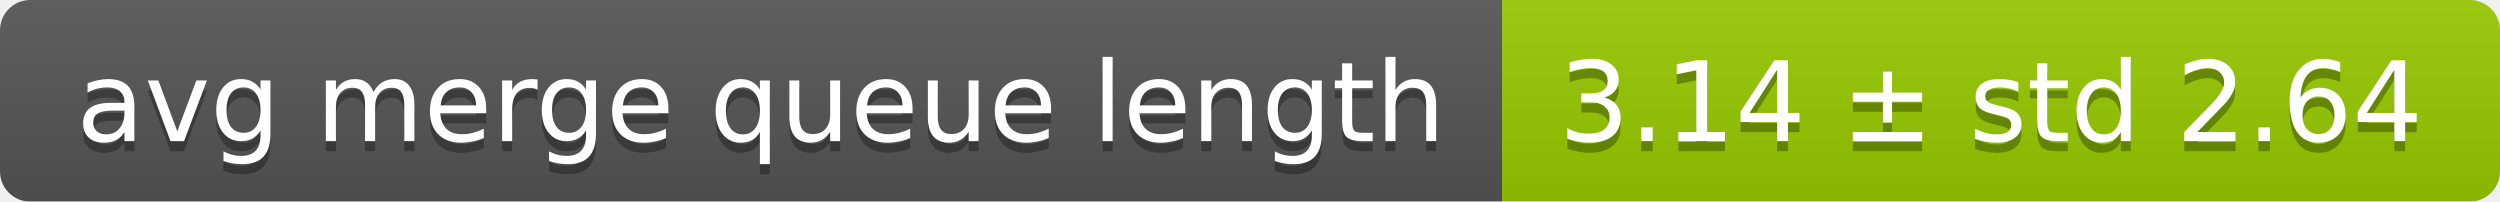
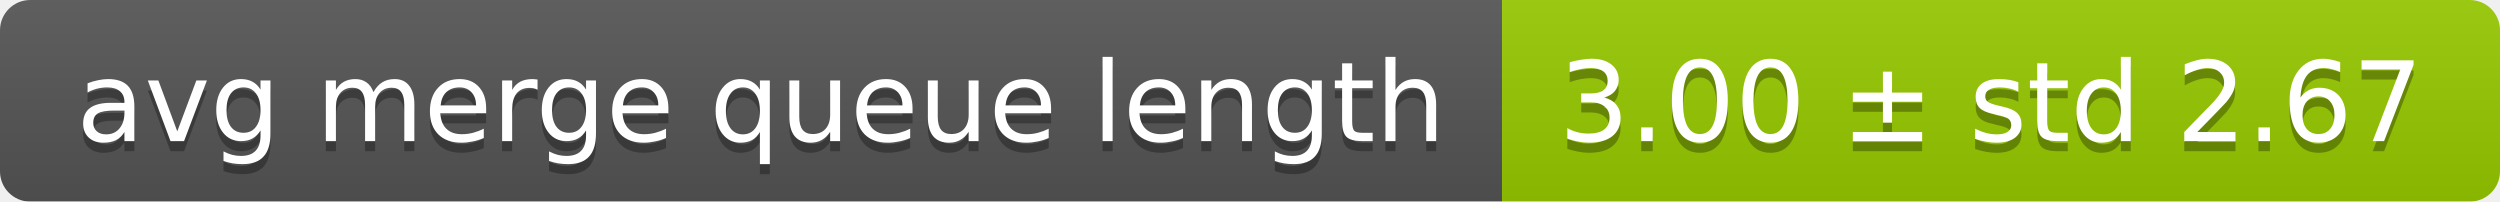
<svg xmlns="http://www.w3.org/2000/svg" width="248" height="20">
  <linearGradient id="smooth" x2="0" y2="100%">
    <stop offset="0" stop-color="#bbb" stop-opacity=".1" />
    <stop offset="1" stop-opacity=".1" />
  </linearGradient>
  <mask id="round">
    <rect width="248" height="20" rx="3" fill="#fff" />
  </mask>
  <g mask="url(#round)">
    <rect width="149" height="20" fill="#555" />
    <rect x="149" width="99" height="20" fill="#97ca00" />
    <rect width="248" height="20" fill="url(#smooth)" />
  </g>
  <g fill="#fff" text-anchor="middle" font-family="DejaVu Sans,Verdana,Geneva,sans-serif" font-size="11">
    <text x="75.5" y="15" fill="#010101" fill-opacity=".3">avg merge queue length</text>
    <text x="75.5" y="14">avg merge queue length</text>
-     <text x="197.5" y="15" fill="#010101" fill-opacity=".3">3.14 ± std 2.64</text>
-     <text x="197.5" y="14">3.14 ± std 2.64</text>
+     <text x="197.5" y="15" fill="#010101" fill-opacity=".3">3.00 ± std 2.67</text>
+     <text x="197.5" y="14">3.00 ± std 2.67</text>
  </g>
</svg>
